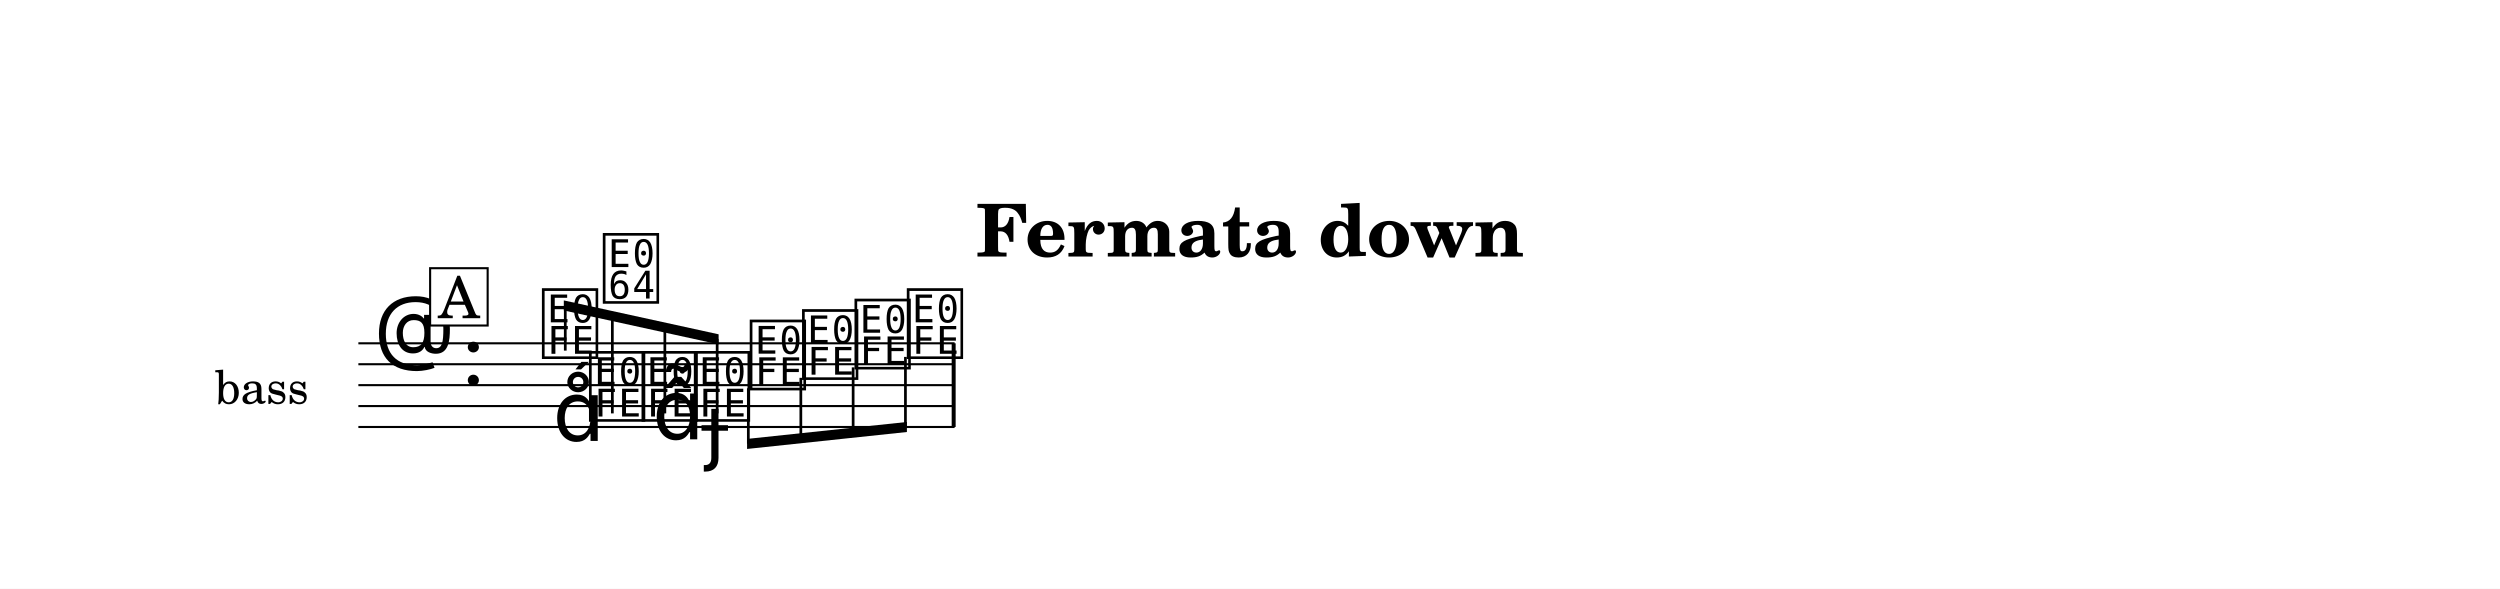
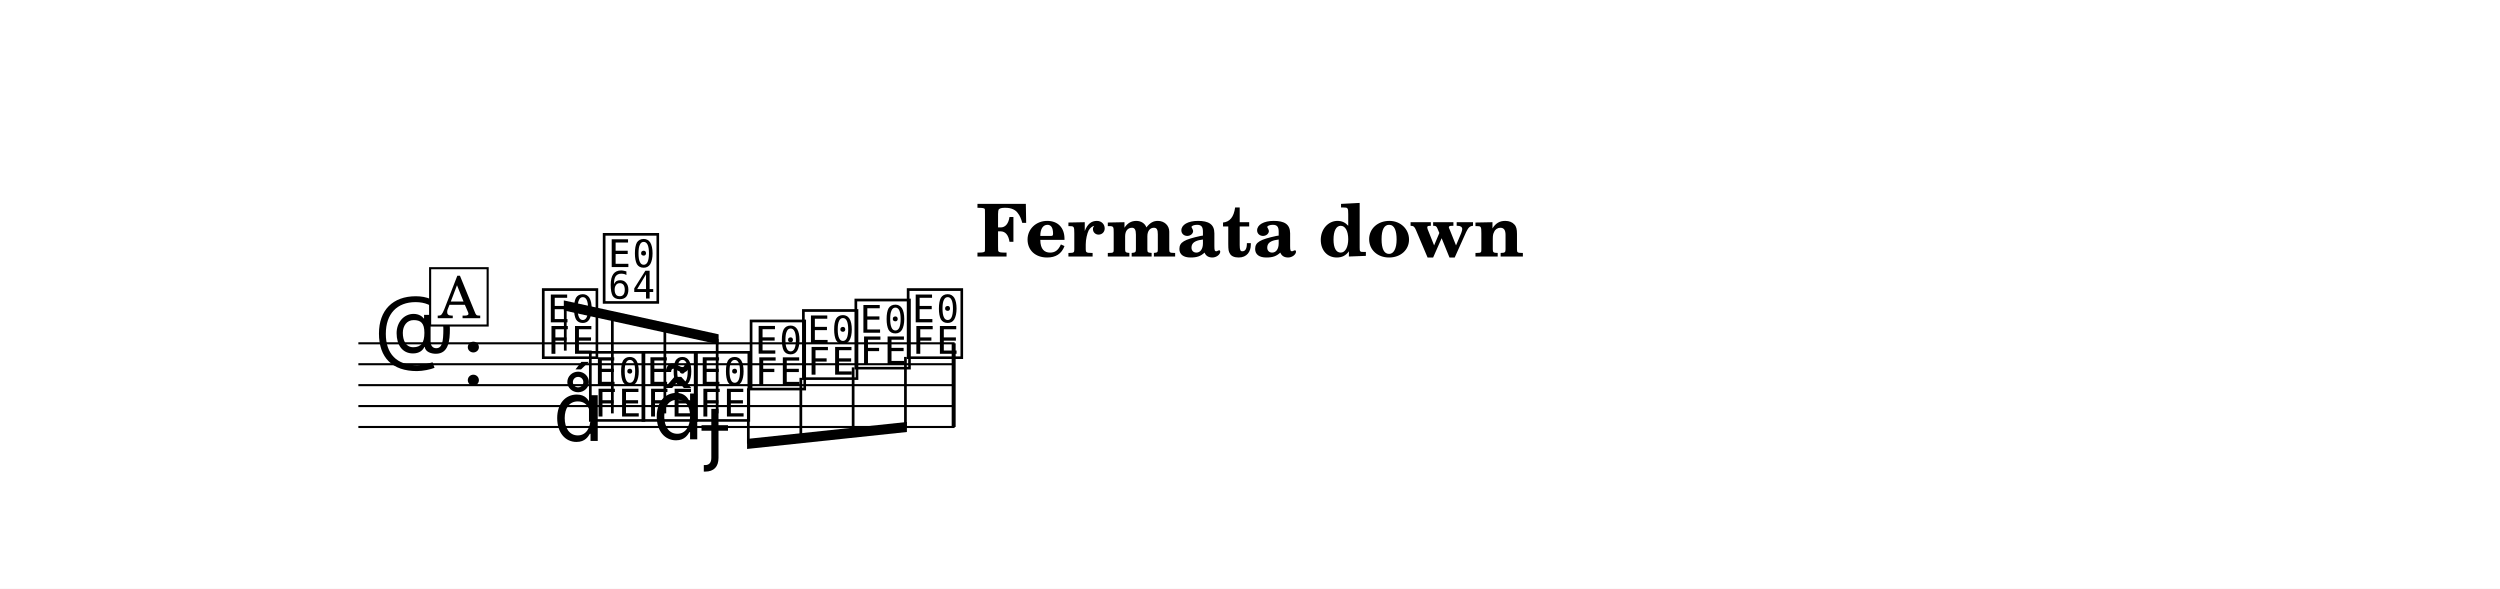
<svg xmlns="http://www.w3.org/2000/svg" width="1195.0" height="281.4" viewBox="0 0 119.50 28.14" font-family="TeX Gyre Schola, serif">
  <style>
  @font-face { font-family: 'Emmentaler'; src: local('Emmentaler'); }
  .music { font-family: 'Emmentaler', serif; }
</style>
  <rect x="0" y="0" width="119.50" height="28.14" fill="#FFFFFF" />
  <text x="59.75" y="12.26" font-size="3.49" font-weight="bold" text-anchor="middle" data-pos="244">Fermata down</text>
  <g transform="translate(8.54,0.00) scale(1,1)">
-     <text x="6.22" y="18.41" font-size="2.20" text-anchor="end" dominant-baseline="central">bass</text>
    <line x1="8.59" y1="16.41" x2="37.09" y2="16.41" stroke="#000000" stroke-width="0.100" />
    <line x1="8.59" y1="17.41" x2="37.09" y2="17.41" stroke="#000000" stroke-width="0.100" />
    <line x1="8.59" y1="18.41" x2="37.09" y2="18.41" stroke="#000000" stroke-width="0.100" />
    <line x1="8.59" y1="19.41" x2="37.09" y2="19.41" stroke="#000000" stroke-width="0.100" />
    <line x1="8.59" y1="20.41" x2="37.09" y2="20.41" stroke="#000000" stroke-width="0.100" />
    <text class="music" x="9.34" y="17.41" font-size="4.00"></text>
    <text class="music" x="13.54" y="18.41" font-size="4.00" data-pos="264"></text>
    <text class="music" x="17.24" y="16.91" font-size="4.00" data-pos="322"></text>
    <text class="music" x="19.49" y="19.91" font-size="4.00" data-pos="333"></text>
    <text class="music" x="22.00" y="19.91" font-size="4.00" data-pos="346"></text>
    <text class="music" x="24.50" y="19.91" font-size="4.00" data-pos="361"></text>
    <text class="music" x="27.17" y="18.41" font-size="4.00" data-pos="371"></text>
    <text class="music" x="29.67" y="17.91" font-size="4.00" data-pos="373"></text>
    <text class="music" x="32.18" y="17.41" font-size="4.00" data-pos="375"></text>
    <text class="music" x="34.68" y="16.91" font-size="4.00" data-pos="377"></text>
    <rect x="36.95" y="16.41" width="0.19" height="4.00" data-pos="378" />
    <polygon points="18.41,14.36 25.81,15.98 25.81,16.46 18.41,14.84" />
    <line x1="18.48" y1="16.76" x2="18.48" y2="14.61" stroke="#000000" stroke-width="0.130" />
    <line x1="20.73" y1="19.76" x2="20.73" y2="15.11" stroke="#000000" stroke-width="0.130" />
    <line x1="23.24" y1="19.76" x2="23.24" y2="15.66" stroke="#000000" stroke-width="0.130" />
    <line x1="25.74" y1="19.76" x2="25.74" y2="16.20" stroke="#000000" stroke-width="0.130" />
    <polygon points="27.17,20.98 34.81,20.17 34.81,20.65 27.17,21.46" />
    <line x1="27.23" y1="18.56" x2="27.23" y2="21.21" stroke="#000000" stroke-width="0.130" />
    <line x1="29.74" y1="18.06" x2="29.74" y2="20.95" stroke="#000000" stroke-width="0.130" />
    <line x1="32.24" y1="17.56" x2="32.24" y2="20.68" stroke="#000000" stroke-width="0.130" />
    <line x1="34.74" y1="17.06" x2="34.74" y2="20.42" stroke="#000000" stroke-width="0.130" />
    <text class="music" x="17.89" y="21.08" font-size="4.00" data-pos="325"></text>
    <text class="music" x="20.15" y="14.27" font-size="4.00" data-pos="335"></text>
    <text class="music" x="22.65" y="21.00" font-size="4.00" data-pos="347"></text>
    <text class="music" x="25.15" y="21.73" font-size="4.00" data-pos="362"></text>
    <rect x="12.02" y="12.82" width="2.75" height="2.74" fill="#FFFFFF" stroke="#000000" stroke-width="0.100" data-pos="310" />
    <text x="13.40" y="15.21" font-size="2.77" text-anchor="middle" data-pos="310">A</text>
  </g>
</svg>
